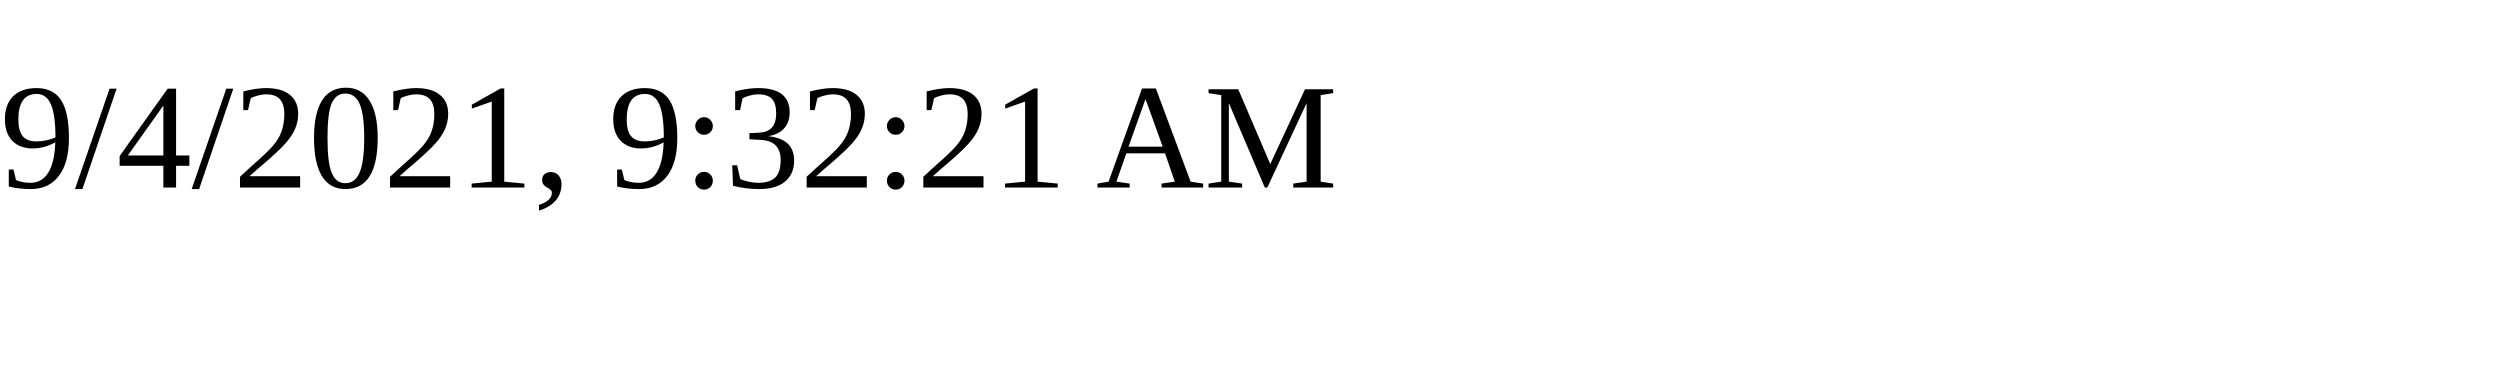
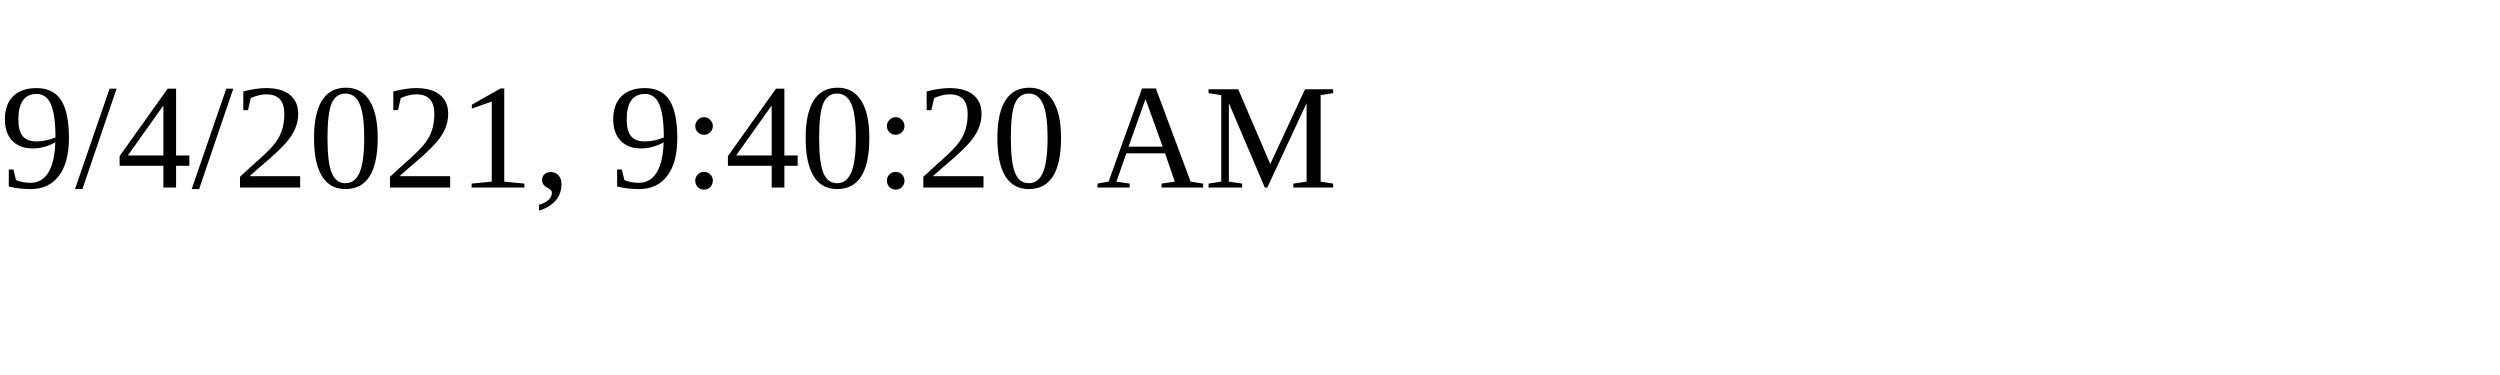
<svg xmlns="http://www.w3.org/2000/svg" height="30" width="200">
-   <text x="0" y="15">9/4/2021, 9:32:21 AM</text>
+   <text x="0" y="15">9/4/2021, 9:40:20 AM</text>
</svg>
